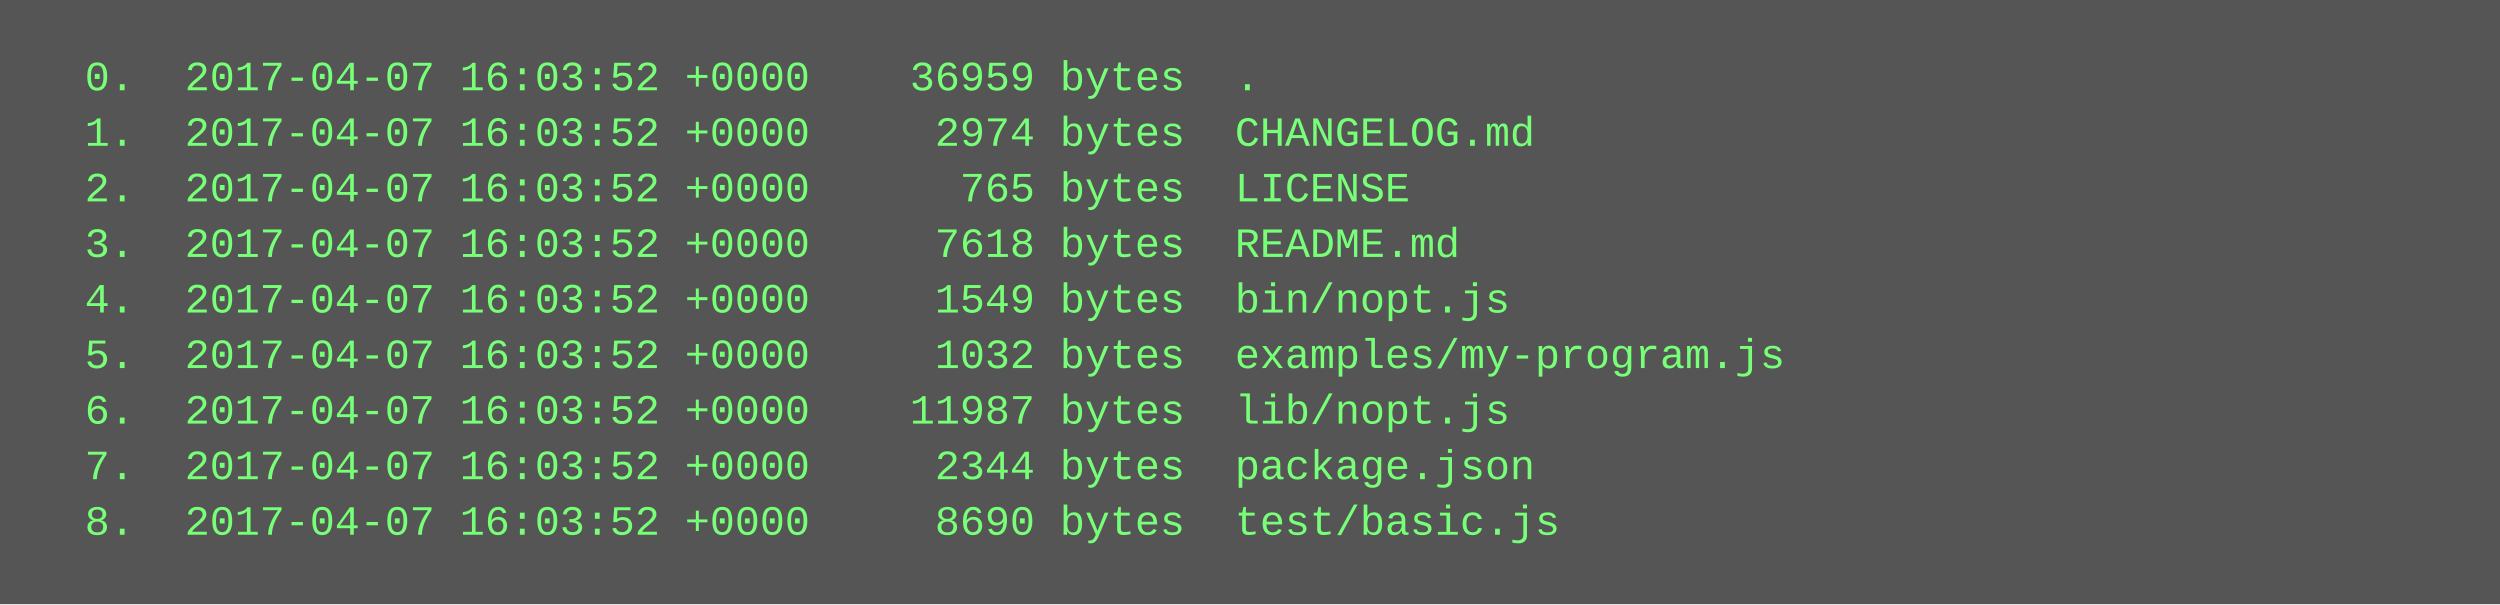
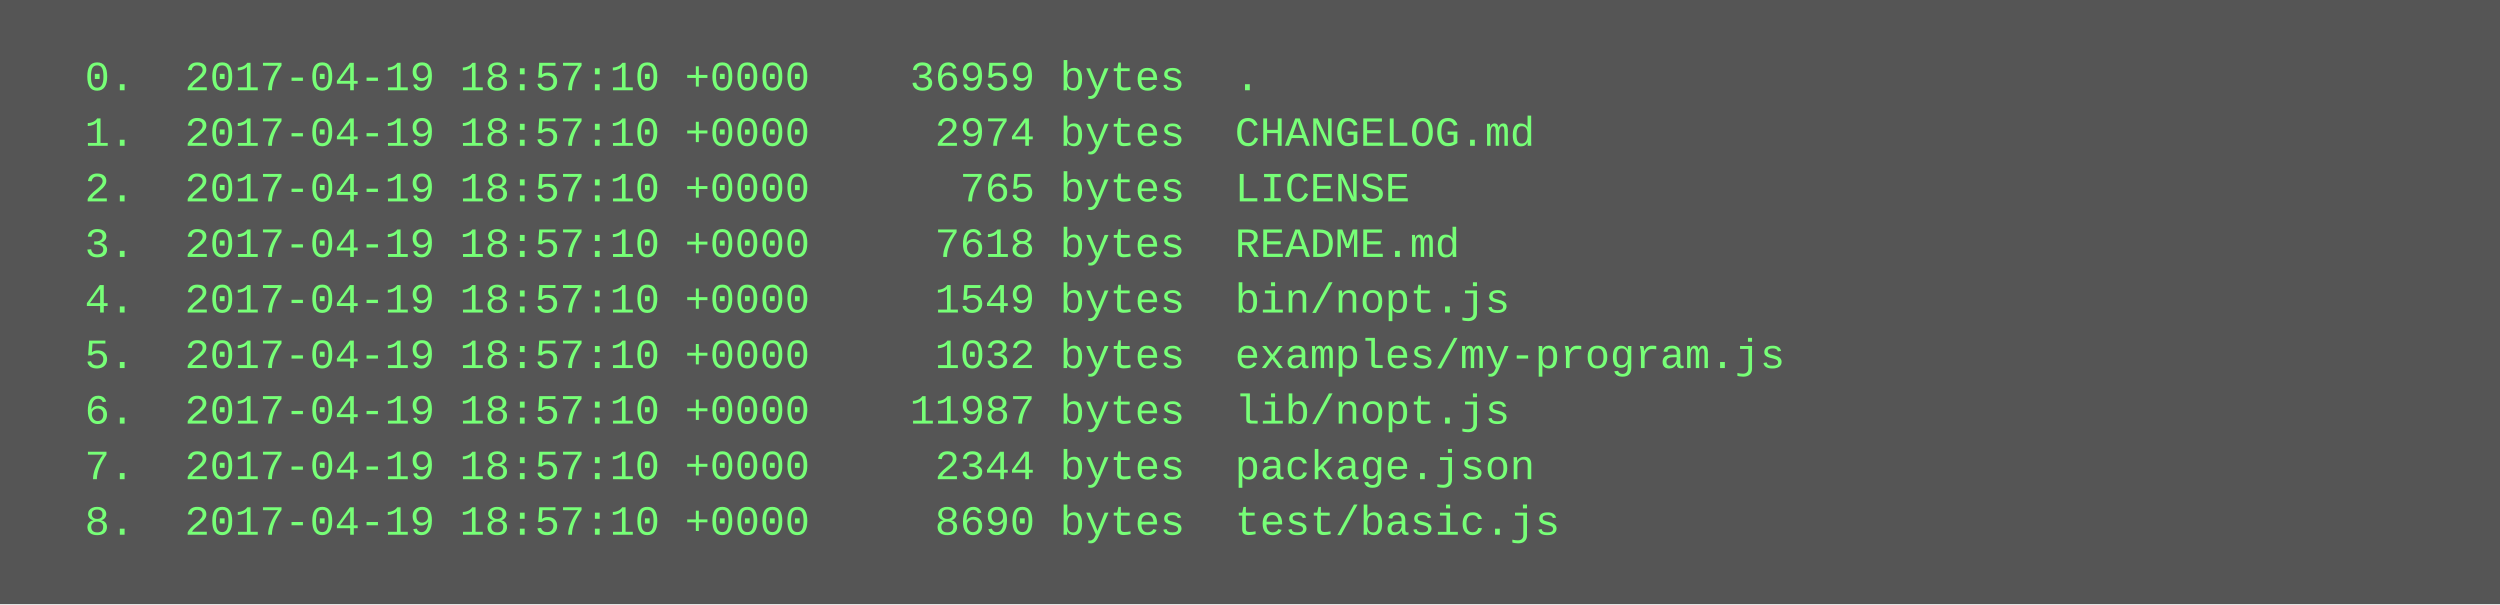
<svg xmlns="http://www.w3.org/2000/svg" height="174" width="720">
  <rect height="174" fill="#555" width="720" />
  <text fill="#7f7" font-family="Courier New" font-size="12" xml:space="preserve">
-     <tspan x="10" y="26">  0.  2017-04-07 16:03:52 +0000    36959 bytes  .</tspan>
-     <tspan x="10" y="42">  1.  2017-04-07 16:03:52 +0000     2974 bytes  CHANGELOG.md</tspan>
-     <tspan x="10" y="58">  2.  2017-04-07 16:03:52 +0000      765 bytes  LICENSE</tspan>
-     <tspan x="10" y="74">  3.  2017-04-07 16:03:52 +0000     7618 bytes  README.md</tspan>
-     <tspan x="10" y="90">  4.  2017-04-07 16:03:52 +0000     1549 bytes  bin/nopt.js</tspan>
-     <tspan x="10" y="106">  5.  2017-04-07 16:03:52 +0000     1032 bytes  examples/my-program.js</tspan>
-     <tspan x="10" y="122">  6.  2017-04-07 16:03:52 +0000    11987 bytes  lib/nopt.js</tspan>
-     <tspan x="10" y="138">  7.  2017-04-07 16:03:52 +0000     2344 bytes  package.json</tspan>
-     <tspan x="10" y="154">  8.  2017-04-07 16:03:52 +0000     8690 bytes  test/basic.js</tspan>
+     <tspan x="10" y="26">  0.  2017-04-19 18:57:10 +0000    36959 bytes  .</tspan>
+     <tspan x="10" y="42">  1.  2017-04-19 18:57:10 +0000     2974 bytes  CHANGELOG.md</tspan>
+     <tspan x="10" y="58">  2.  2017-04-19 18:57:10 +0000      765 bytes  LICENSE</tspan>
+     <tspan x="10" y="74">  3.  2017-04-19 18:57:10 +0000     7618 bytes  README.md</tspan>
+     <tspan x="10" y="90">  4.  2017-04-19 18:57:10 +0000     1549 bytes  bin/nopt.js</tspan>
+     <tspan x="10" y="106">  5.  2017-04-19 18:57:10 +0000     1032 bytes  examples/my-program.js</tspan>
+     <tspan x="10" y="122">  6.  2017-04-19 18:57:10 +0000    11987 bytes  lib/nopt.js</tspan>
+     <tspan x="10" y="138">  7.  2017-04-19 18:57:10 +0000     2344 bytes  package.json</tspan>
+     <tspan x="10" y="154">  8.  2017-04-19 18:57:10 +0000     8690 bytes  test/basic.js</tspan>
  </text>
</svg>
